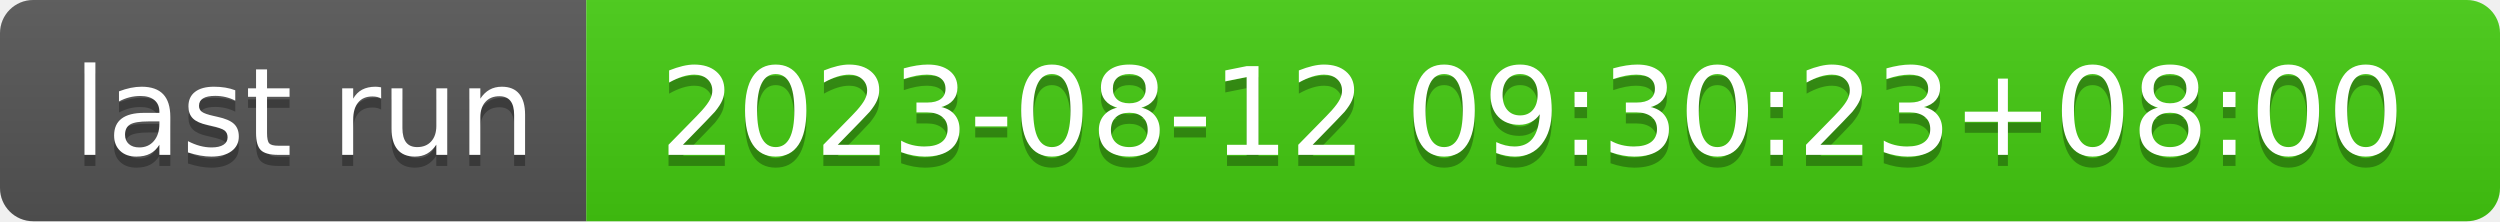
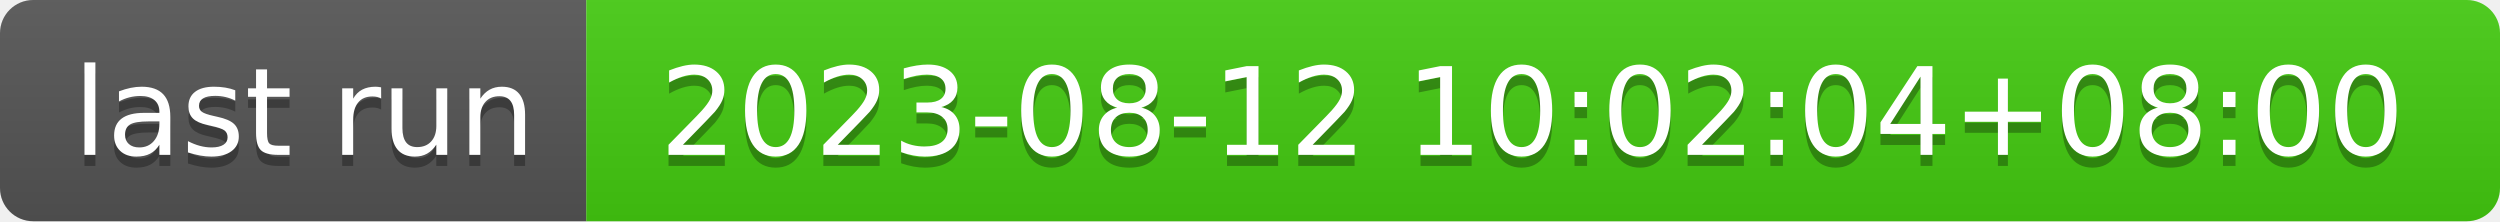
- <svg xmlns="http://www.w3.org/2000/svg" width="226" height="20" role="img" aria-label="last run: 2023-08-12 09:30:23+08:00">
+ <svg xmlns="http://www.w3.org/2000/svg" width="226" height="20" role="img" aria-label="last run: 2023-08-12 10:02:04+08:00">
  <linearGradient id="s" x2="0" y2="100%">
    <stop offset="0" stop-color="#bbb" stop-opacity=".1" />
    <stop offset="1" stop-opacity=".1" />
  </linearGradient>
  <clipPath id="r">
    <rect width="226" height="20" rx="3" fill="#fff" />
  </clipPath>
  <g clip-path="url(#r)">
    <rect width="53" height="20" fill="#555" />
    <rect x="53" width="173" height="20" fill="#4c1" />
    <rect width="226" height="20" fill="url(#s)" />
  </g>
  <g fill="#fff" text-anchor="middle" font-family="Verdana,Geneva,DejaVu Sans,sans-serif" text-rendering="geometricPrecision" font-size="110">
    <text aria-hidden="true" x="275" y="150" fill="#010101" fill-opacity=".3" transform="scale(.1)" textLength="430">last run</text>
    <text x="275" y="140" transform="scale(.1)" fill="#fff" textLength="430">last run</text>
-     <text aria-hidden="true" x="1385" y="150" fill="#010101" fill-opacity=".3" transform="scale(.1)" textLength="1630">2023-08-12 09:30:23+08:00</text>
-     <text x="1385" y="140" transform="scale(.1)" fill="#fff" textLength="1630">2023-08-12 09:30:23+08:00</text>
+     <text aria-hidden="true" x="1385" y="150" fill="#010101" fill-opacity=".3" transform="scale(.1)" textLength="1630">2023-08-12 10:02:04+08:00</text>
+     <text x="1385" y="140" transform="scale(.1)" fill="#fff" textLength="1630">2023-08-12 10:02:04+08:00</text>
  </g>
</svg>
